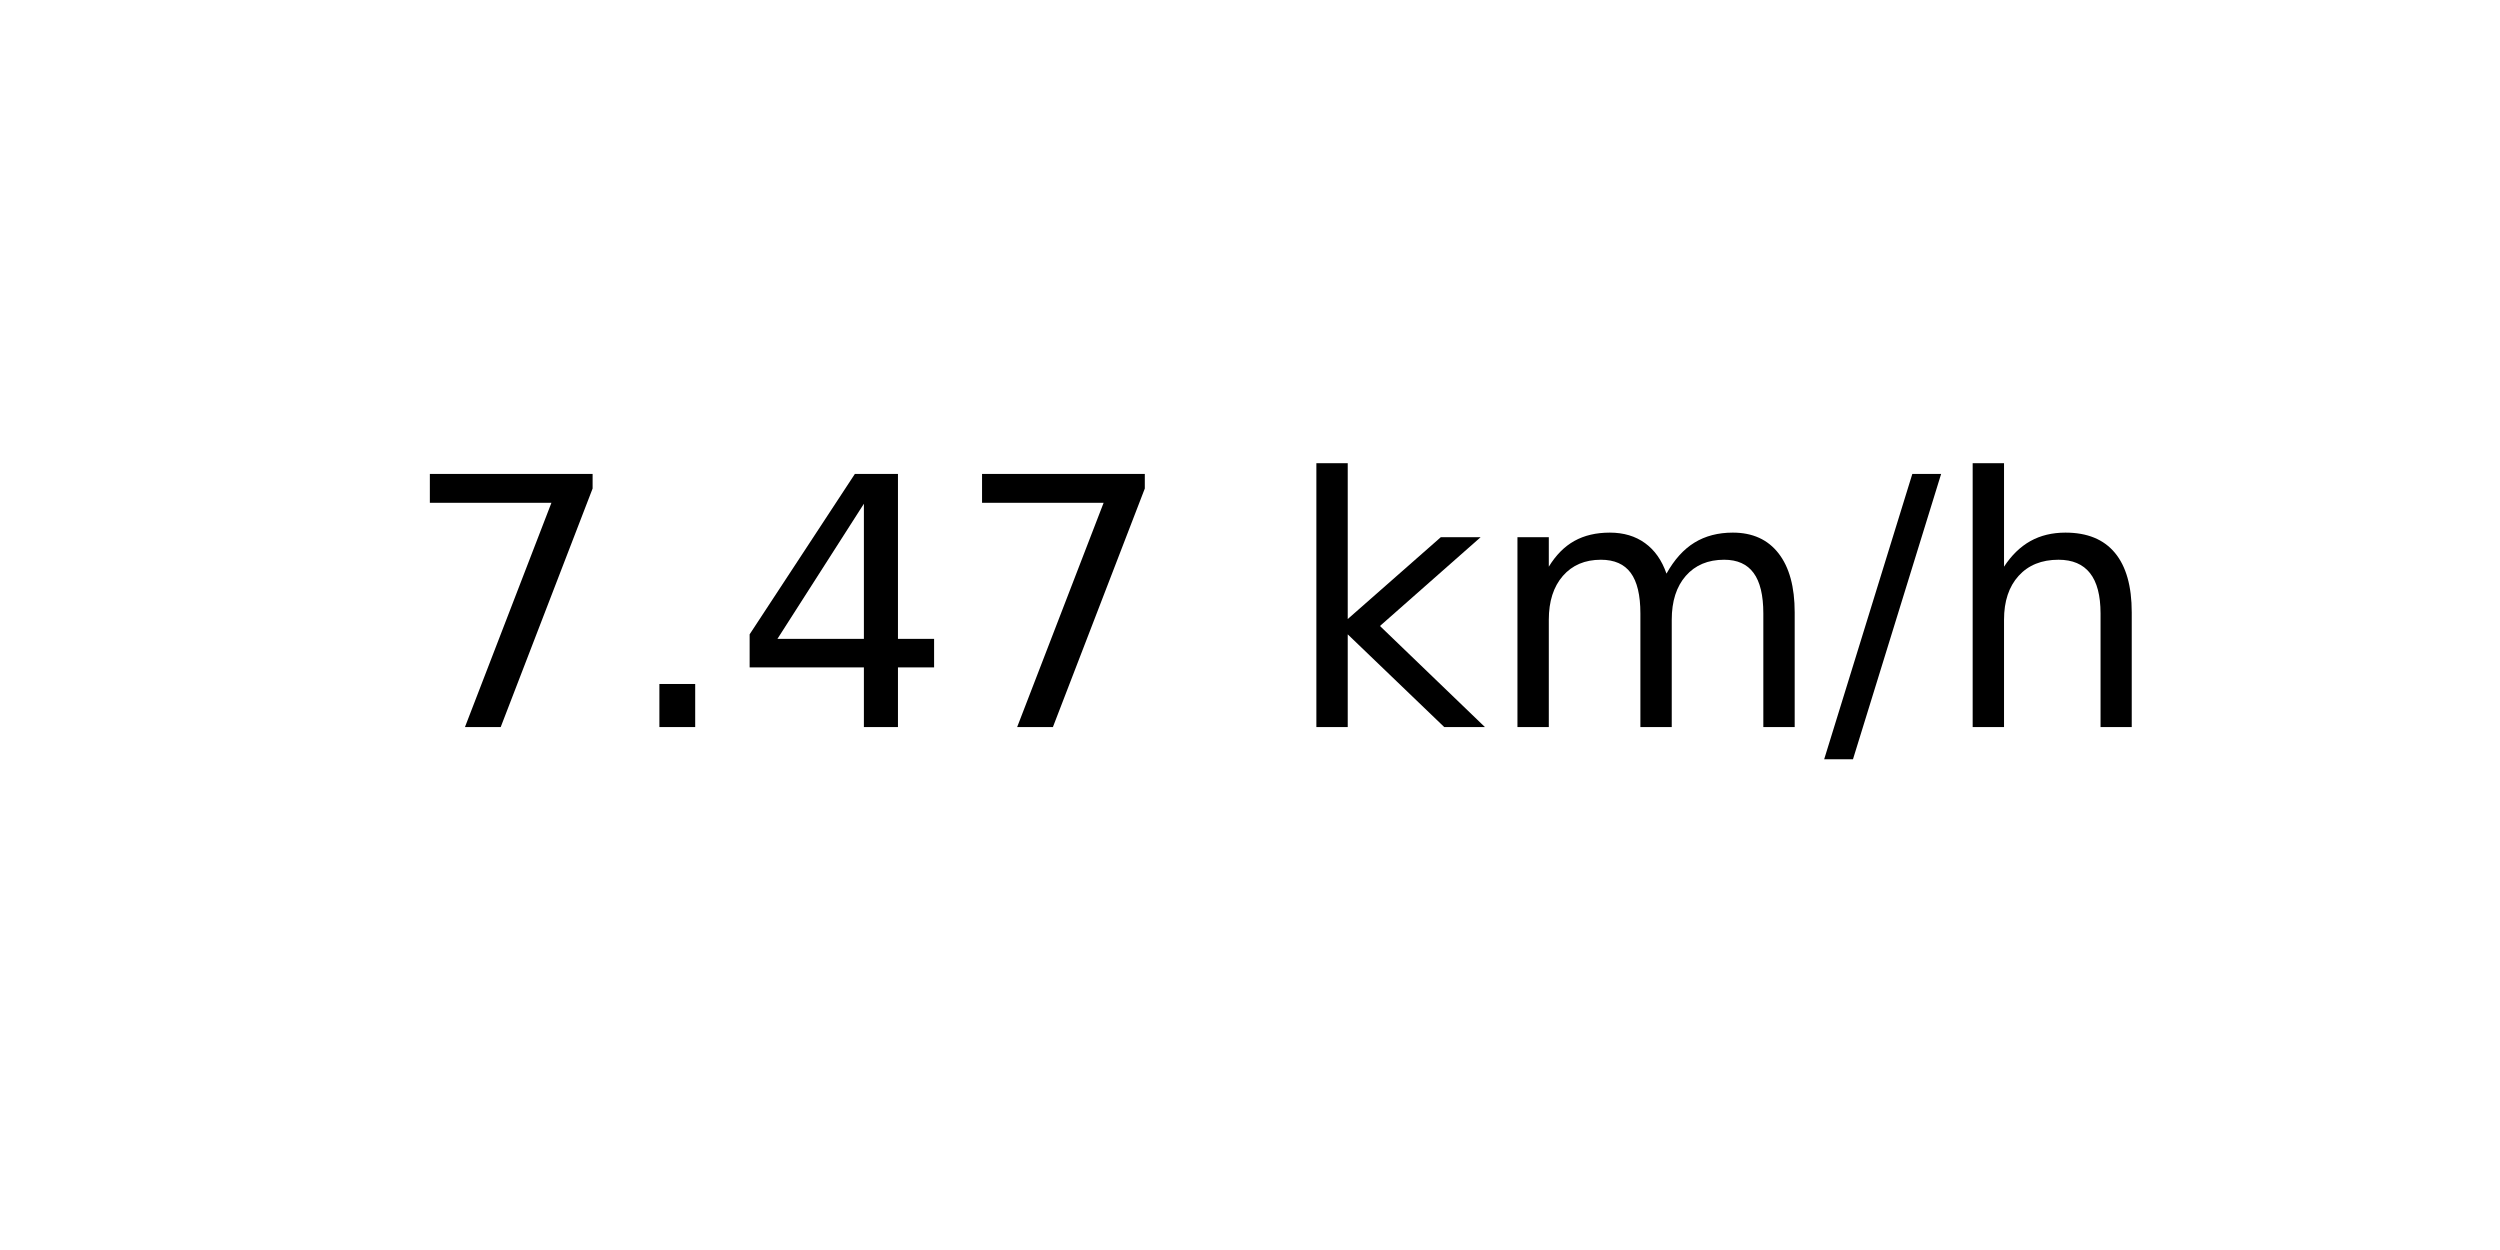
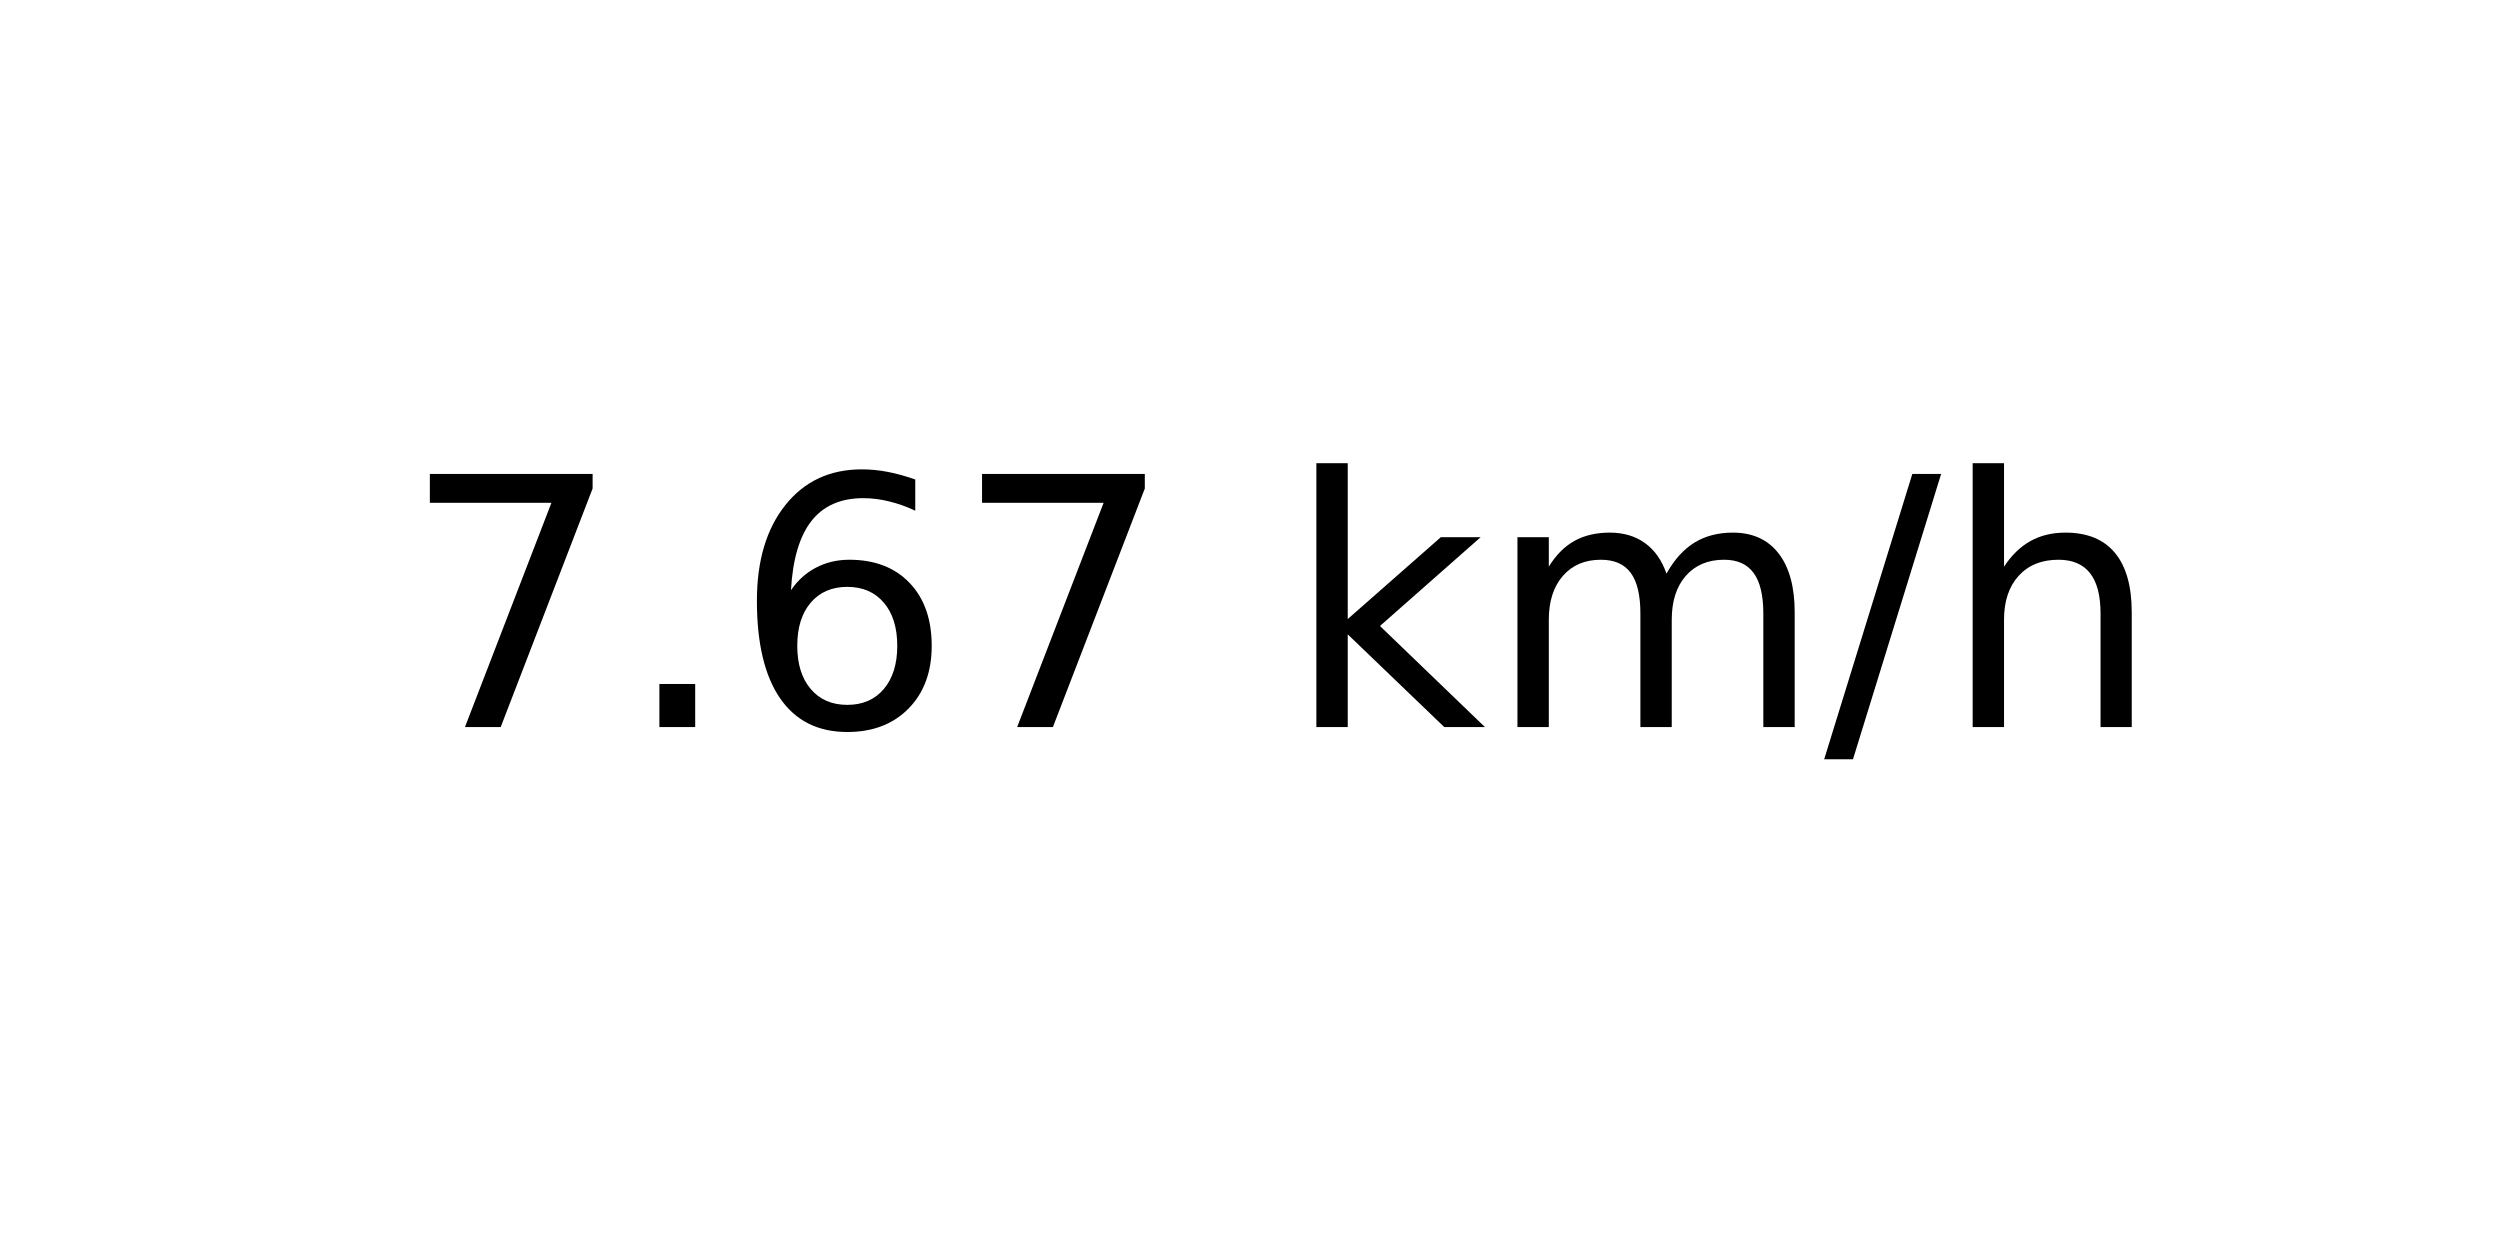
<svg xmlns="http://www.w3.org/2000/svg" xmlns:xlink="http://www.w3.org/1999/xlink" width="72pt" height="36pt" viewBox="0 0 72 36" version="1.1">
  <defs>
    <style type="text/css">*{stroke-linejoin: round; stroke-linecap: butt}</style>
  </defs>
  <g id="figure_1">
    <g id="axes_1">
      <g id="text_1">
        <g transform="translate(11.55937 20.93937) scale(0.1 -0.1)">
          <defs>
            <path id="DejaVuSans-37" d="M 525 4666  L 3525 4666  L 3525 4397  L 1831 0  L 1172 0  L 2766 4134  L 525 4134  L 525 4666  z " transform="scale(0.015625)" />
            <path id="DejaVuSans-2e" d="M 684 794  L 1344 794  L 1344 0  L 684 0  L 684 794  z " transform="scale(0.015625)" />
-             <path id="DejaVuSans-34" d="M 2419 4116  L 825 1625  L 2419 1625  L 2419 4116  z M 2253 4666  L 3047 4666  L 3047 1625  L 3713 1625  L 3713 1100  L 3047 1100  L 3047 0  L 2419 0  L 2419 1100  L 313 1100  L 313 1709  L 2253 4666  z " transform="scale(0.015625)" />
+             <path id="DejaVuSans-36" d="M 2113 2584  Q 1688 2584 1439 2293  Q 1191 2003 1191 1497  Q 1191 994 1439 701  Q 1688 409 2113 409  Q 2538 409 2786 701  Q 3034 994 3034 1497  Q 3034 2003 2786 2293  Q 2538 2584 2113 2584  z M 3366 4563  L 3366 3988  Q 3128 4100 2886 4159  Q 2644 4219 2406 4219  Q 1781 4219 1451 3797  Q 1122 3375 1075 2522  Q 1259 2794 1537 2939  Q 1816 3084 2150 3084  Q 2853 3084 3261 2657  Q 3669 2231 3669 1497  Q 3669 778 3244 343  Q 2819 -91 2113 -91  Q 1303 -91 875 529  Q 447 1150 447 2328  Q 447 3434 972 4092  Q 1497 4750 2381 4750  Q 2619 4750 2861 4703  Q 3103 4656 3366 4563  z " transform="scale(0.015625)" />
            <path id="DejaVuSans-20" transform="scale(0.015625)" />
            <path id="DejaVuSans-6b" d="M 581 4863  L 1159 4863  L 1159 1991  L 2875 3500  L 3609 3500  L 1753 1863  L 3688 0  L 2938 0  L 1159 1709  L 1159 0  L 581 0  L 581 4863  z " transform="scale(0.015625)" />
            <path id="DejaVuSans-6d" d="M 3328 2828  Q 3544 3216 3844 3400  Q 4144 3584 4550 3584  Q 5097 3584 5394 3201  Q 5691 2819 5691 2113  L 5691 0  L 5113 0  L 5113 2094  Q 5113 2597 4934 2840  Q 4756 3084 4391 3084  Q 3944 3084 3684 2787  Q 3425 2491 3425 1978  L 3425 0  L 2847 0  L 2847 2094  Q 2847 2600 2669 2842  Q 2491 3084 2119 3084  Q 1678 3084 1418 2786  Q 1159 2488 1159 1978  L 1159 0  L 581 0  L 581 3500  L 1159 3500  L 1159 2956  Q 1356 3278 1631 3431  Q 1906 3584 2284 3584  Q 2666 3584 2933 3390  Q 3200 3197 3328 2828  z " transform="scale(0.015625)" />
            <path id="DejaVuSans-2f" d="M 1625 4666  L 2156 4666  L 531 -594  L 0 -594  L 1625 4666  z " transform="scale(0.015625)" />
            <path id="DejaVuSans-68" d="M 3513 2113  L 3513 0  L 2938 0  L 2938 2094  Q 2938 2591 2744 2837  Q 2550 3084 2163 3084  Q 1697 3084 1428 2787  Q 1159 2491 1159 1978  L 1159 0  L 581 0  L 581 4863  L 1159 4863  L 1159 2956  Q 1366 3272 1645 3428  Q 1925 3584 2291 3584  Q 2894 3584 3203 3211  Q 3513 2838 3513 2113  z " transform="scale(0.015625)" />
          </defs>
          <use xlink:href="#DejaVuSans-37" />
          <use xlink:href="#DejaVuSans-2e" x="63.623" />
-           <use xlink:href="#DejaVuSans-34" x="95.41" />
+           <use xlink:href="#DejaVuSans-36" x="95.41" />
          <use xlink:href="#DejaVuSans-37" x="159.033" />
          <use xlink:href="#DejaVuSans-20" x="222.656" />
          <use xlink:href="#DejaVuSans-6b" x="254.443" />
          <use xlink:href="#DejaVuSans-6d" x="312.354" />
          <use xlink:href="#DejaVuSans-2f" x="409.766" />
          <use xlink:href="#DejaVuSans-68" x="443.457" />
        </g>
      </g>
    </g>
  </g>
</svg>
